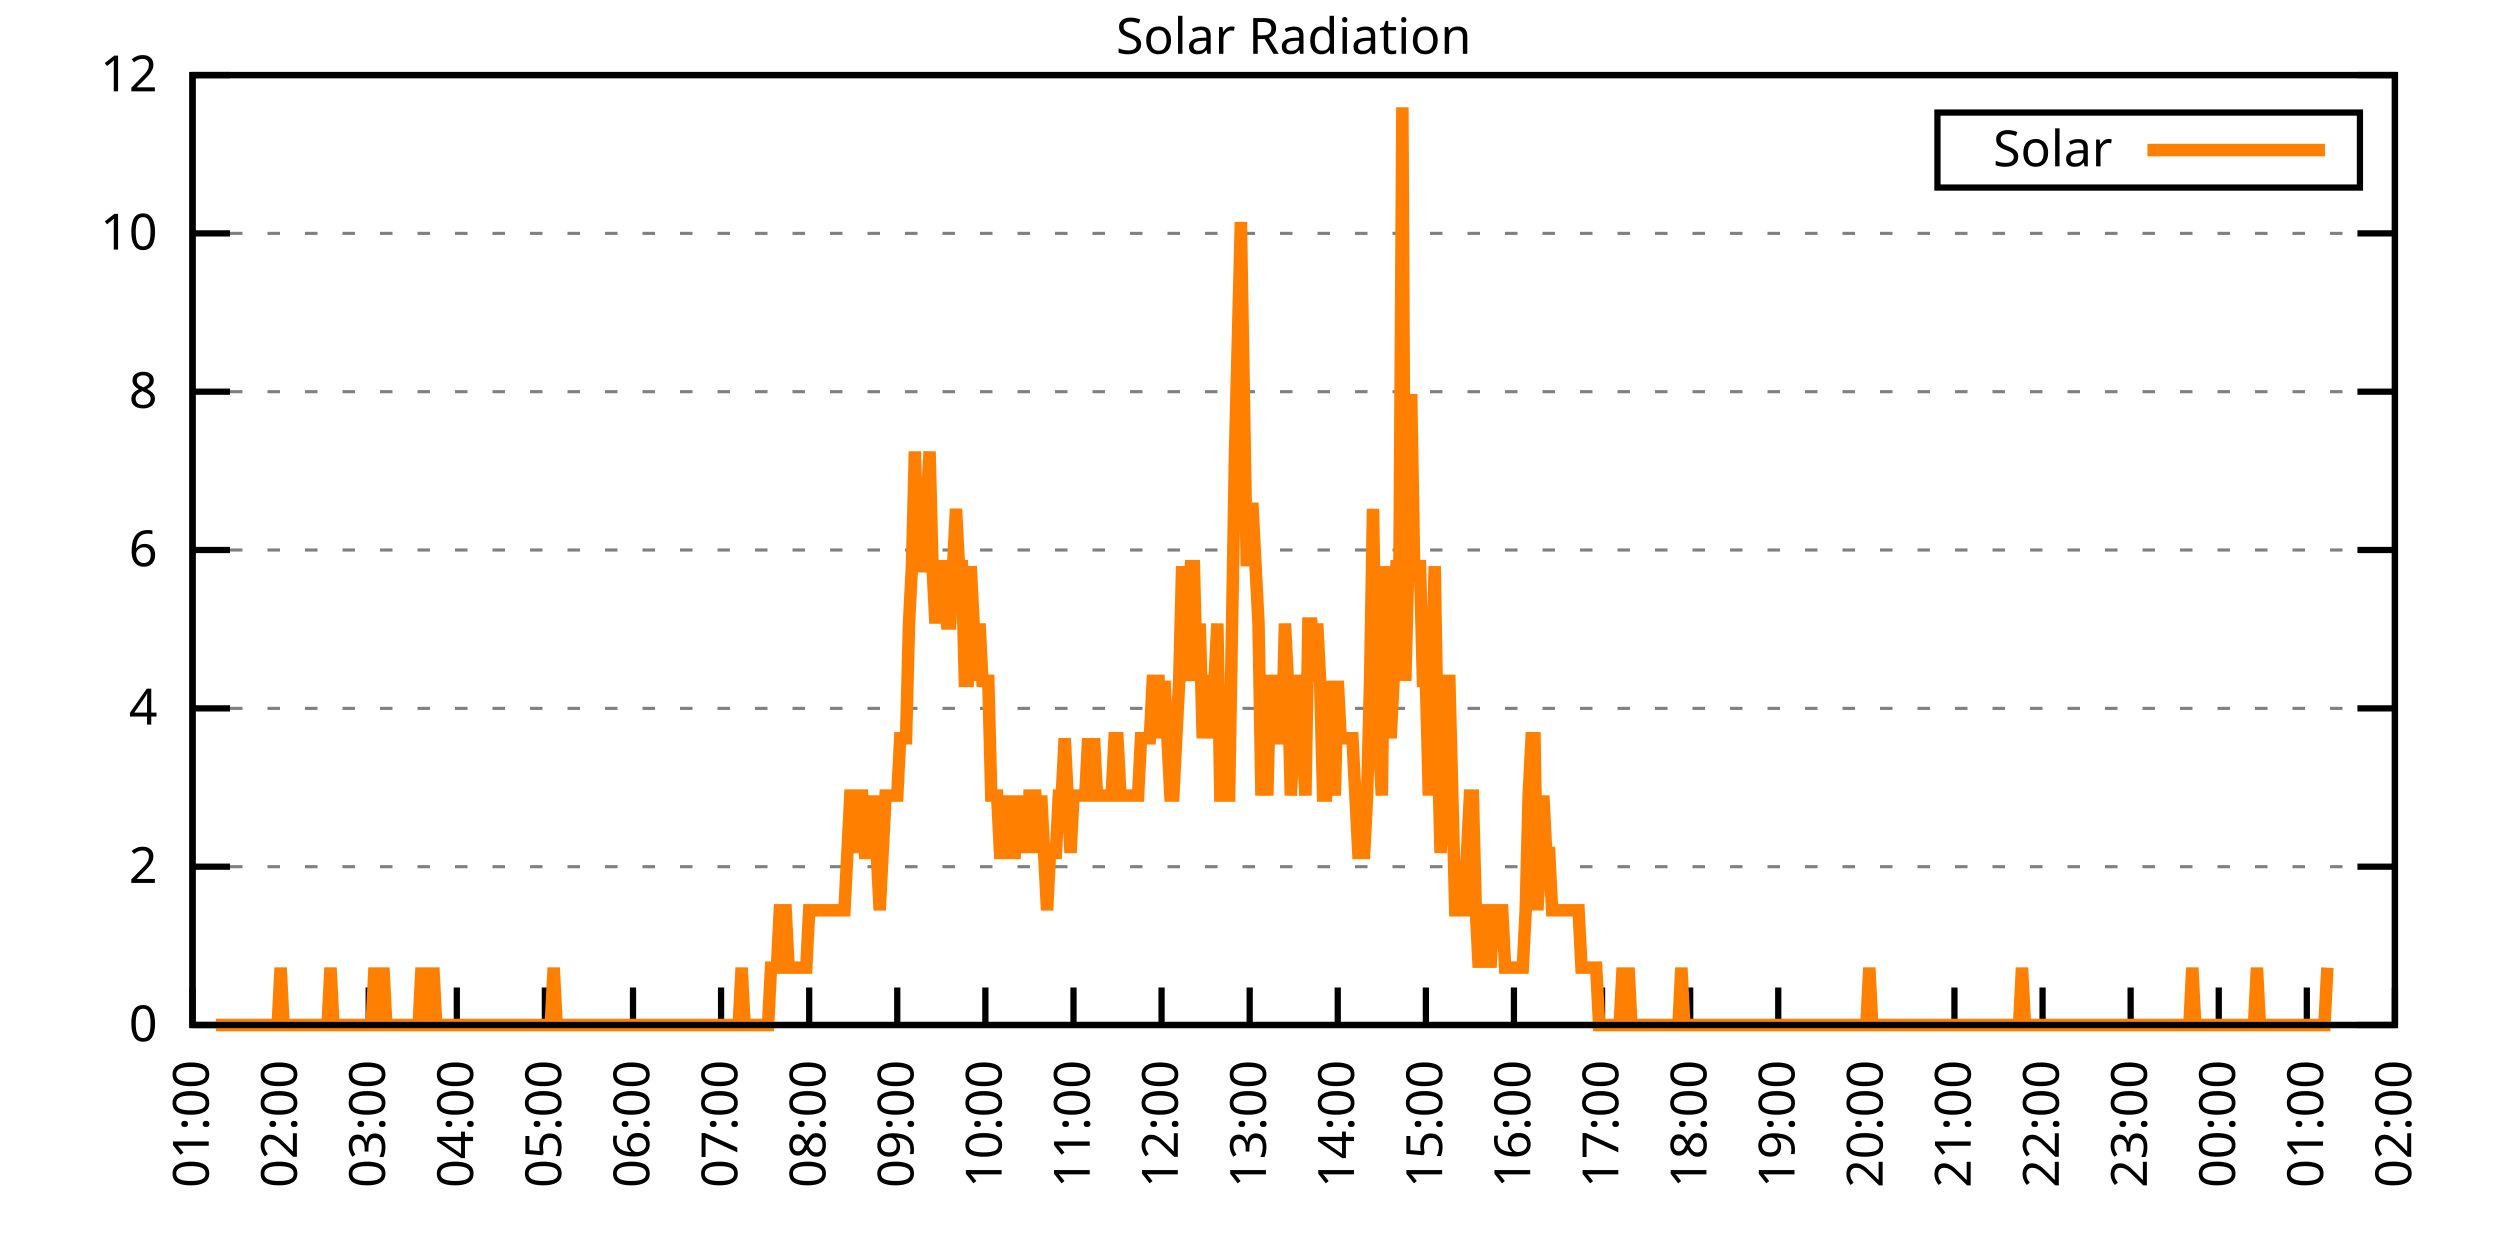
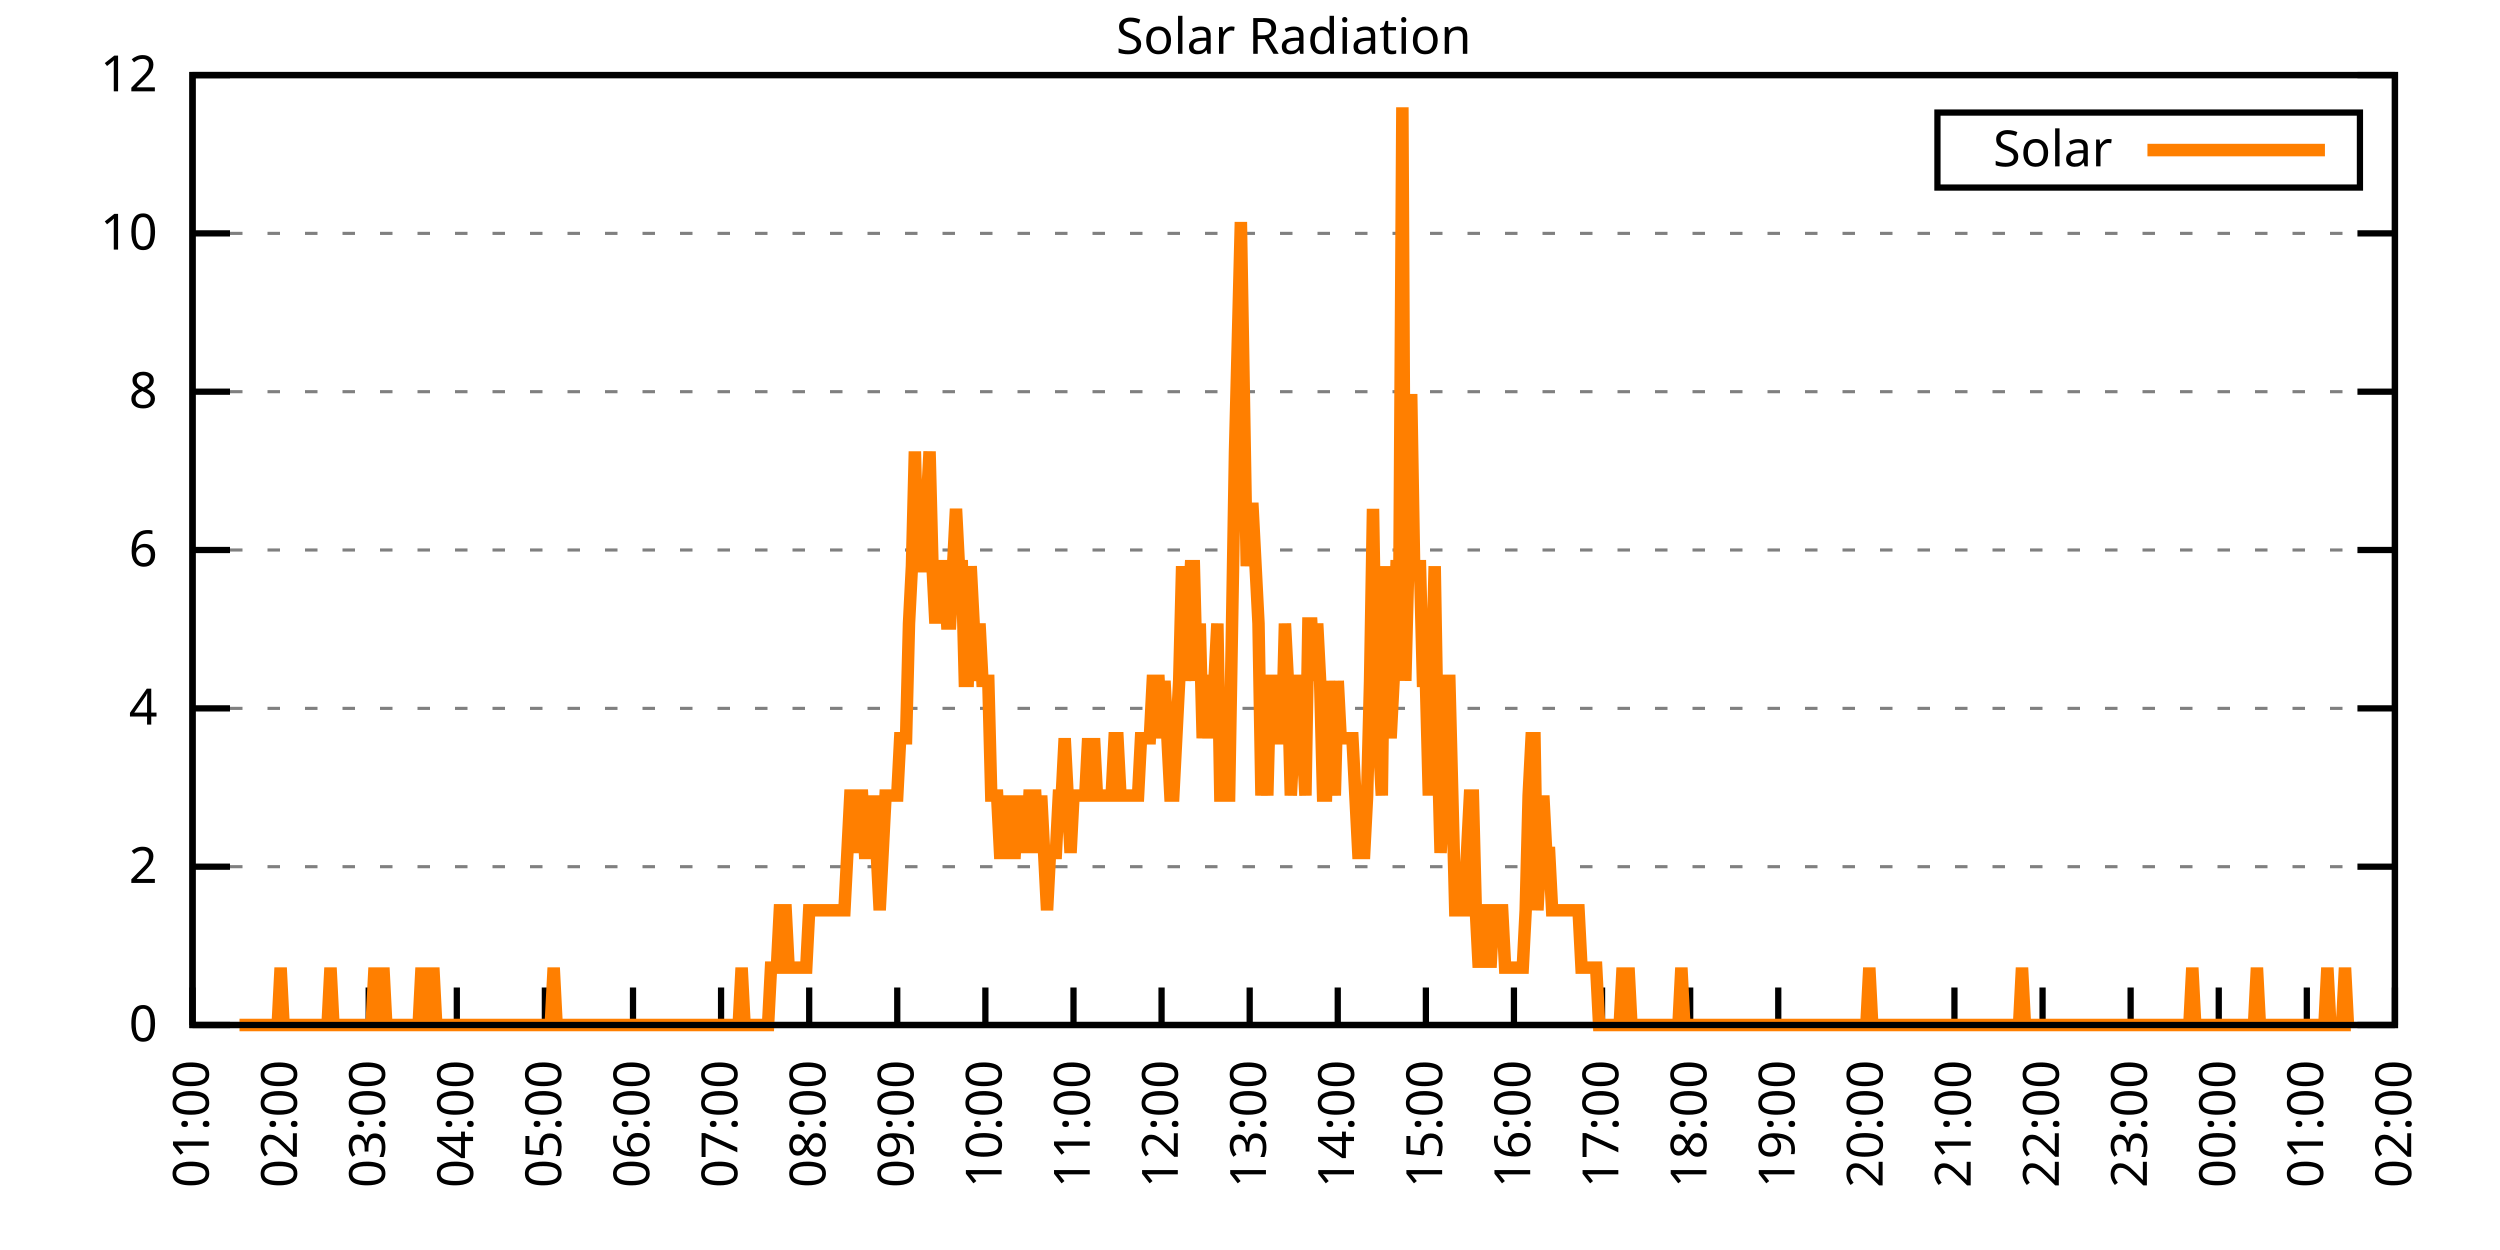
<svg xmlns="http://www.w3.org/2000/svg" xmlns:xlink="http://www.w3.org/1999/xlink" width="400" height="200" viewBox="0 0 400 200">
  <g id="gnuplot_canvas">
    <rect x="0" y="0" width="400" height="200" fill="none" />
    <defs>
      <circle id="gpDot" r="0.5" stroke-width="0.5" stroke="currentColor" />
      <path id="gpPt0" stroke-width="0.333" stroke="currentColor" d="M-1,0 h2 M0,-1 v2" />
      <path id="gpPt1" stroke-width="0.333" stroke="currentColor" d="M-1,-1 L1,1 M1,-1 L-1,1" />
      <path id="gpPt2" stroke-width="0.333" stroke="currentColor" d="M-1,0 L1,0 M0,-1 L0,1 M-1,-1 L1,1 M-1,1 L1,-1" />
      <rect id="gpPt3" stroke-width="0.333" stroke="currentColor" x="-1" y="-1" width="2" height="2" />
      <rect id="gpPt4" stroke-width="0.333" stroke="currentColor" fill="currentColor" x="-1" y="-1" width="2" height="2" />
      <circle id="gpPt5" stroke-width="0.333" stroke="currentColor" cx="0" cy="0" r="1" />
      <use xlink:href="#gpPt5" id="gpPt6" fill="currentColor" stroke="none" />
      <path id="gpPt7" stroke-width="0.333" stroke="currentColor" d="M0,-1.33 L-1.33,0.67 L1.33,0.67 z" />
      <use xlink:href="#gpPt7" id="gpPt8" fill="currentColor" stroke="none" />
      <use xlink:href="#gpPt7" id="gpPt9" stroke="currentColor" transform="rotate(180)" />
      <use xlink:href="#gpPt9" id="gpPt10" fill="currentColor" stroke="none" />
      <use xlink:href="#gpPt3" id="gpPt11" stroke="currentColor" transform="rotate(45)" />
      <use xlink:href="#gpPt11" id="gpPt12" fill="currentColor" stroke="none" />
      <path id="gpPt13" stroke-width="0.333" stroke="currentColor" d="M0,1.330 L1.265,0.411 L0.782,-1.067 L-0.782,-1.076 L-1.265,0.411 z" />
      <use xlink:href="#gpPt13" id="gpPt14" fill="currentColor" stroke="none" />
      <filter id="textbox" filterUnits="objectBoundingBox" x="0" y="0" height="1" width="1">
        <feFlood flood-color="white" flood-opacity="1" result="bgnd" />
        <feComposite in="SourceGraphic" in2="bgnd" operator="atop" />
      </filter>
      <filter id="greybox" filterUnits="objectBoundingBox" x="0" y="0" height="1" width="1">
        <feFlood flood-color="lightgrey" flood-opacity="1" result="grey" />
        <feComposite in="SourceGraphic" in2="grey" operator="atop" />
      </filter>
    </defs>
    <g fill="none" color="white" stroke="currentColor" stroke-width="1.00" stroke-linecap="butt" stroke-linejoin="miter">
</g>
    <g fill="none" color="black" stroke="currentColor" stroke-width="1.00" stroke-linecap="butt" stroke-linejoin="miter">
      <g stroke="none" shape-rendering="crispEdges">
        <polygon fill="rgb(255, 255, 255)" points="30.80,164.00 383.18,164.00 383.18,12.02 30.80,12.02 " />
      </g>
    </g>
    <g fill="none" color="black" stroke="currentColor" stroke-width="1.00" stroke-linecap="butt" stroke-linejoin="miter">
</g>
    <g fill="none" color="black" stroke="black" stroke-width="0.50" stroke-linecap="butt" stroke-linejoin="miter">
</g>
    <g fill="none" color="gray" stroke="currentColor" stroke-width="0.50" stroke-linecap="butt" stroke-linejoin="miter">
      <path stroke="gray" stroke-dasharray="2,4" class="gridline" d="M30.80,164.00 L383.19,164.00  " />
    </g>
    <g fill="none" color="gray" stroke="gray" stroke-width="1.00" stroke-linecap="butt" stroke-linejoin="miter">
</g>
    <g fill="none" color="black" stroke="currentColor" stroke-width="1.00" stroke-linecap="butt" stroke-linejoin="miter">
      <path stroke="black" d="M30.80,164.00 L36.80,164.00 M383.19,164.00 L377.19,164.00  " />
      <g transform="translate(25.20,166.60)" stroke="none" fill="black" font-family="Sans" font-size="8.00" text-anchor="end">
        <text>
          <tspan font-family="Sans"> 0</tspan>
        </text>
      </g>
    </g>
    <g fill="none" color="black" stroke="currentColor" stroke-width="1.00" stroke-linecap="butt" stroke-linejoin="miter">
</g>
    <g fill="none" color="black" stroke="black" stroke-width="0.50" stroke-linecap="butt" stroke-linejoin="miter">
</g>
    <g fill="none" color="gray" stroke="currentColor" stroke-width="0.50" stroke-linecap="butt" stroke-linejoin="miter">
      <path stroke="gray" stroke-dasharray="2,4" class="gridline" d="M30.80,138.67 L383.19,138.67  " />
    </g>
    <g fill="none" color="gray" stroke="gray" stroke-width="1.00" stroke-linecap="butt" stroke-linejoin="miter">
</g>
    <g fill="none" color="black" stroke="currentColor" stroke-width="1.00" stroke-linecap="butt" stroke-linejoin="miter">
      <path stroke="black" d="M30.80,138.67 L36.80,138.67 M383.19,138.67 L377.19,138.67  " />
      <g transform="translate(25.20,141.27)" stroke="none" fill="black" font-family="Sans" font-size="8.00" text-anchor="end">
        <text>
          <tspan font-family="Sans"> 2</tspan>
        </text>
      </g>
    </g>
    <g fill="none" color="black" stroke="currentColor" stroke-width="1.00" stroke-linecap="butt" stroke-linejoin="miter">
</g>
    <g fill="none" color="black" stroke="black" stroke-width="0.50" stroke-linecap="butt" stroke-linejoin="miter">
</g>
    <g fill="none" color="gray" stroke="currentColor" stroke-width="0.50" stroke-linecap="butt" stroke-linejoin="miter">
      <path stroke="gray" stroke-dasharray="2,4" class="gridline" d="M30.80,113.34 L383.19,113.34  " />
    </g>
    <g fill="none" color="gray" stroke="gray" stroke-width="1.00" stroke-linecap="butt" stroke-linejoin="miter">
</g>
    <g fill="none" color="black" stroke="currentColor" stroke-width="1.00" stroke-linecap="butt" stroke-linejoin="miter">
      <path stroke="black" d="M30.80,113.34 L36.80,113.34 M383.19,113.34 L377.19,113.34  " />
      <g transform="translate(25.20,115.94)" stroke="none" fill="black" font-family="Sans" font-size="8.00" text-anchor="end">
        <text>
          <tspan font-family="Sans"> 4</tspan>
        </text>
      </g>
    </g>
    <g fill="none" color="black" stroke="currentColor" stroke-width="1.00" stroke-linecap="butt" stroke-linejoin="miter">
</g>
    <g fill="none" color="black" stroke="black" stroke-width="0.50" stroke-linecap="butt" stroke-linejoin="miter">
</g>
    <g fill="none" color="gray" stroke="currentColor" stroke-width="0.50" stroke-linecap="butt" stroke-linejoin="miter">
      <path stroke="gray" stroke-dasharray="2,4" class="gridline" d="M30.80,88.00 L383.19,88.00  " />
    </g>
    <g fill="none" color="gray" stroke="gray" stroke-width="1.00" stroke-linecap="butt" stroke-linejoin="miter">
</g>
    <g fill="none" color="black" stroke="currentColor" stroke-width="1.00" stroke-linecap="butt" stroke-linejoin="miter">
      <path stroke="black" d="M30.80,88.00 L36.80,88.00 M383.19,88.00 L377.19,88.00  " />
      <g transform="translate(25.20,90.60)" stroke="none" fill="black" font-family="Sans" font-size="8.00" text-anchor="end">
        <text>
          <tspan font-family="Sans"> 6</tspan>
        </text>
      </g>
    </g>
    <g fill="none" color="black" stroke="currentColor" stroke-width="1.00" stroke-linecap="butt" stroke-linejoin="miter">
</g>
    <g fill="none" color="black" stroke="black" stroke-width="0.50" stroke-linecap="butt" stroke-linejoin="miter">
</g>
    <g fill="none" color="gray" stroke="currentColor" stroke-width="0.50" stroke-linecap="butt" stroke-linejoin="miter">
      <path stroke="gray" stroke-dasharray="2,4" class="gridline" d="M30.80,62.67 L383.19,62.67  " />
    </g>
    <g fill="none" color="gray" stroke="gray" stroke-width="1.00" stroke-linecap="butt" stroke-linejoin="miter">
</g>
    <g fill="none" color="black" stroke="currentColor" stroke-width="1.00" stroke-linecap="butt" stroke-linejoin="miter">
      <path stroke="black" d="M30.80,62.67 L36.80,62.67 M383.19,62.67 L377.19,62.67  " />
      <g transform="translate(25.20,65.27)" stroke="none" fill="black" font-family="Sans" font-size="8.00" text-anchor="end">
        <text>
          <tspan font-family="Sans"> 8</tspan>
        </text>
      </g>
    </g>
    <g fill="none" color="black" stroke="currentColor" stroke-width="1.00" stroke-linecap="butt" stroke-linejoin="miter">
</g>
    <g fill="none" color="black" stroke="black" stroke-width="0.50" stroke-linecap="butt" stroke-linejoin="miter">
</g>
    <g fill="none" color="gray" stroke="currentColor" stroke-width="0.50" stroke-linecap="butt" stroke-linejoin="miter">
      <path stroke="gray" stroke-dasharray="2,4" class="gridline" d="M30.80,37.34 L383.19,37.34  " />
    </g>
    <g fill="none" color="gray" stroke="gray" stroke-width="1.00" stroke-linecap="butt" stroke-linejoin="miter">
</g>
    <g fill="none" color="black" stroke="currentColor" stroke-width="1.00" stroke-linecap="butt" stroke-linejoin="miter">
      <path stroke="black" d="M30.80,37.34 L36.80,37.34 M383.19,37.34 L377.19,37.34  " />
      <g transform="translate(25.20,39.94)" stroke="none" fill="black" font-family="Sans" font-size="8.00" text-anchor="end">
        <text>
          <tspan font-family="Sans"> 10</tspan>
        </text>
      </g>
    </g>
    <g fill="none" color="black" stroke="currentColor" stroke-width="1.00" stroke-linecap="butt" stroke-linejoin="miter">
</g>
    <g fill="none" color="black" stroke="black" stroke-width="0.50" stroke-linecap="butt" stroke-linejoin="miter">
</g>
    <g fill="none" color="gray" stroke="currentColor" stroke-width="0.50" stroke-linecap="butt" stroke-linejoin="miter">
      <path stroke="gray" stroke-dasharray="2,4" class="gridline" d="M30.80,12.01 L383.19,12.01  " />
    </g>
    <g fill="none" color="gray" stroke="gray" stroke-width="1.00" stroke-linecap="butt" stroke-linejoin="miter">
</g>
    <g fill="none" color="black" stroke="currentColor" stroke-width="1.00" stroke-linecap="butt" stroke-linejoin="miter">
      <path stroke="black" d="M30.80,12.01 L36.80,12.01 M383.19,12.01 L377.19,12.01  " />
      <g transform="translate(25.20,14.61)" stroke="none" fill="black" font-family="Sans" font-size="8.00" text-anchor="end">
        <text>
          <tspan font-family="Sans"> 12</tspan>
        </text>
      </g>
    </g>
    <g fill="none" color="black" stroke="currentColor" stroke-width="1.00" stroke-linecap="butt" stroke-linejoin="miter">
      <path stroke="black" d="M30.80,164.00 L30.80,158.00  " />
      <g transform="translate(33.40,169.60) rotate(270.00)" stroke="none" fill="black" font-family="Sans" font-size="8.00" text-anchor="end">
        <text>
          <tspan font-family="Sans">01:00</tspan>
        </text>
      </g>
    </g>
    <g fill="none" color="black" stroke="currentColor" stroke-width="1.00" stroke-linecap="butt" stroke-linejoin="miter">
      <path stroke="black" d="M44.90,164.00 L44.90,158.00  " />
      <g transform="translate(47.50,169.60) rotate(270.00)" stroke="none" fill="black" font-family="Sans" font-size="8.00" text-anchor="end">
        <text>
          <tspan font-family="Sans">02:00</tspan>
        </text>
      </g>
    </g>
    <g fill="none" color="black" stroke="currentColor" stroke-width="1.00" stroke-linecap="butt" stroke-linejoin="miter">
      <path stroke="black" d="M58.99,164.00 L58.99,158.00  " />
      <g transform="translate(61.59,169.60) rotate(270.00)" stroke="none" fill="black" font-family="Sans" font-size="8.00" text-anchor="end">
        <text>
          <tspan font-family="Sans">03:00</tspan>
        </text>
      </g>
    </g>
    <g fill="none" color="black" stroke="currentColor" stroke-width="1.00" stroke-linecap="butt" stroke-linejoin="miter">
      <path stroke="black" d="M73.09,164.00 L73.09,158.00  " />
      <g transform="translate(75.69,169.60) rotate(270.00)" stroke="none" fill="black" font-family="Sans" font-size="8.00" text-anchor="end">
        <text>
          <tspan font-family="Sans">04:00</tspan>
        </text>
      </g>
    </g>
    <g fill="none" color="black" stroke="currentColor" stroke-width="1.00" stroke-linecap="butt" stroke-linejoin="miter">
      <path stroke="black" d="M87.18,164.00 L87.18,158.00  " />
      <g transform="translate(89.78,169.60) rotate(270.00)" stroke="none" fill="black" font-family="Sans" font-size="8.00" text-anchor="end">
        <text>
          <tspan font-family="Sans">05:00</tspan>
        </text>
      </g>
    </g>
    <g fill="none" color="black" stroke="currentColor" stroke-width="1.00" stroke-linecap="butt" stroke-linejoin="miter">
      <path stroke="black" d="M101.28,164.00 L101.28,158.00  " />
      <g transform="translate(103.88,169.60) rotate(270.00)" stroke="none" fill="black" font-family="Sans" font-size="8.00" text-anchor="end">
        <text>
          <tspan font-family="Sans">06:00</tspan>
        </text>
      </g>
    </g>
    <g fill="none" color="black" stroke="currentColor" stroke-width="1.00" stroke-linecap="butt" stroke-linejoin="miter">
      <path stroke="black" d="M115.37,164.00 L115.37,158.00  " />
      <g transform="translate(117.97,169.60) rotate(270.00)" stroke="none" fill="black" font-family="Sans" font-size="8.00" text-anchor="end">
        <text>
          <tspan font-family="Sans">07:00</tspan>
        </text>
      </g>
    </g>
    <g fill="none" color="black" stroke="currentColor" stroke-width="1.00" stroke-linecap="butt" stroke-linejoin="miter">
      <path stroke="black" d="M129.47,164.00 L129.47,158.00  " />
      <g transform="translate(132.07,169.60) rotate(270.00)" stroke="none" fill="black" font-family="Sans" font-size="8.00" text-anchor="end">
        <text>
          <tspan font-family="Sans">08:00</tspan>
        </text>
      </g>
    </g>
    <g fill="none" color="black" stroke="currentColor" stroke-width="1.00" stroke-linecap="butt" stroke-linejoin="miter">
      <path stroke="black" d="M143.56,164.00 L143.56,158.00  " />
      <g transform="translate(146.16,169.60) rotate(270.00)" stroke="none" fill="black" font-family="Sans" font-size="8.00" text-anchor="end">
        <text>
          <tspan font-family="Sans">09:00</tspan>
        </text>
      </g>
    </g>
    <g fill="none" color="black" stroke="currentColor" stroke-width="1.00" stroke-linecap="butt" stroke-linejoin="miter">
      <path stroke="black" d="M157.66,164.00 L157.66,158.00  " />
      <g transform="translate(160.26,169.60) rotate(270.00)" stroke="none" fill="black" font-family="Sans" font-size="8.00" text-anchor="end">
        <text>
          <tspan font-family="Sans">10:00</tspan>
        </text>
      </g>
    </g>
    <g fill="none" color="black" stroke="currentColor" stroke-width="1.00" stroke-linecap="butt" stroke-linejoin="miter">
      <path stroke="black" d="M171.76,164.00 L171.76,158.00  " />
      <g transform="translate(174.36,169.60) rotate(270.00)" stroke="none" fill="black" font-family="Sans" font-size="8.00" text-anchor="end">
        <text>
          <tspan font-family="Sans">11:00</tspan>
        </text>
      </g>
    </g>
    <g fill="none" color="black" stroke="currentColor" stroke-width="1.00" stroke-linecap="butt" stroke-linejoin="miter">
      <path stroke="black" d="M185.85,164.00 L185.85,158.00  " />
      <g transform="translate(188.45,169.60) rotate(270.00)" stroke="none" fill="black" font-family="Sans" font-size="8.00" text-anchor="end">
        <text>
          <tspan font-family="Sans">12:00</tspan>
        </text>
      </g>
    </g>
    <g fill="none" color="black" stroke="currentColor" stroke-width="1.00" stroke-linecap="butt" stroke-linejoin="miter">
      <path stroke="black" d="M199.95,164.00 L199.95,158.00  " />
      <g transform="translate(202.55,169.60) rotate(270.00)" stroke="none" fill="black" font-family="Sans" font-size="8.00" text-anchor="end">
        <text>
          <tspan font-family="Sans">13:00</tspan>
        </text>
      </g>
    </g>
    <g fill="none" color="black" stroke="currentColor" stroke-width="1.00" stroke-linecap="butt" stroke-linejoin="miter">
      <path stroke="black" d="M214.04,164.00 L214.04,158.00  " />
      <g transform="translate(216.64,169.60) rotate(270.00)" stroke="none" fill="black" font-family="Sans" font-size="8.00" text-anchor="end">
        <text>
          <tspan font-family="Sans">14:00</tspan>
        </text>
      </g>
    </g>
    <g fill="none" color="black" stroke="currentColor" stroke-width="1.00" stroke-linecap="butt" stroke-linejoin="miter">
      <path stroke="black" d="M228.14,164.00 L228.14,158.00  " />
      <g transform="translate(230.74,169.60) rotate(270.00)" stroke="none" fill="black" font-family="Sans" font-size="8.00" text-anchor="end">
        <text>
          <tspan font-family="Sans">15:00</tspan>
        </text>
      </g>
    </g>
    <g fill="none" color="black" stroke="currentColor" stroke-width="1.00" stroke-linecap="butt" stroke-linejoin="miter">
      <path stroke="black" d="M242.23,164.00 L242.23,158.00  " />
      <g transform="translate(244.83,169.60) rotate(270.00)" stroke="none" fill="black" font-family="Sans" font-size="8.00" text-anchor="end">
        <text>
          <tspan font-family="Sans">16:00</tspan>
        </text>
      </g>
    </g>
    <g fill="none" color="black" stroke="currentColor" stroke-width="1.00" stroke-linecap="butt" stroke-linejoin="miter">
      <path stroke="black" d="M256.33,164.00 L256.33,158.00  " />
      <g transform="translate(258.93,169.60) rotate(270.00)" stroke="none" fill="black" font-family="Sans" font-size="8.00" text-anchor="end">
        <text>
          <tspan font-family="Sans">17:00</tspan>
        </text>
      </g>
    </g>
    <g fill="none" color="black" stroke="currentColor" stroke-width="1.00" stroke-linecap="butt" stroke-linejoin="miter">
      <path stroke="black" d="M270.43,164.00 L270.43,158.00  " />
      <g transform="translate(273.03,169.60) rotate(270.00)" stroke="none" fill="black" font-family="Sans" font-size="8.00" text-anchor="end">
        <text>
          <tspan font-family="Sans">18:00</tspan>
        </text>
      </g>
    </g>
    <g fill="none" color="black" stroke="currentColor" stroke-width="1.00" stroke-linecap="butt" stroke-linejoin="miter">
      <path stroke="black" d="M284.52,164.00 L284.52,158.00  " />
      <g transform="translate(287.12,169.60) rotate(270.00)" stroke="none" fill="black" font-family="Sans" font-size="8.00" text-anchor="end">
        <text>
          <tspan font-family="Sans">19:00</tspan>
        </text>
      </g>
    </g>
    <g fill="none" color="black" stroke="currentColor" stroke-width="1.00" stroke-linecap="butt" stroke-linejoin="miter">
      <path stroke="black" d="M298.62,164.00 L298.62,158.00  " />
      <g transform="translate(301.22,169.60) rotate(270.00)" stroke="none" fill="black" font-family="Sans" font-size="8.00" text-anchor="end">
        <text>
          <tspan font-family="Sans">20:00</tspan>
        </text>
      </g>
    </g>
    <g fill="none" color="black" stroke="currentColor" stroke-width="1.00" stroke-linecap="butt" stroke-linejoin="miter">
      <path stroke="black" d="M312.71,164.00 L312.71,158.00  " />
      <g transform="translate(315.31,169.60) rotate(270.00)" stroke="none" fill="black" font-family="Sans" font-size="8.00" text-anchor="end">
        <text>
          <tspan font-family="Sans">21:00</tspan>
        </text>
      </g>
    </g>
    <g fill="none" color="black" stroke="currentColor" stroke-width="1.00" stroke-linecap="butt" stroke-linejoin="miter">
      <path stroke="black" d="M326.81,164.00 L326.81,158.00  " />
      <g transform="translate(329.41,169.60) rotate(270.00)" stroke="none" fill="black" font-family="Sans" font-size="8.00" text-anchor="end">
        <text>
          <tspan font-family="Sans">22:00</tspan>
        </text>
      </g>
    </g>
    <g fill="none" color="black" stroke="currentColor" stroke-width="1.00" stroke-linecap="butt" stroke-linejoin="miter">
      <path stroke="black" d="M340.90,164.00 L340.90,158.00  " />
      <g transform="translate(343.50,169.60) rotate(270.00)" stroke="none" fill="black" font-family="Sans" font-size="8.00" text-anchor="end">
        <text>
          <tspan font-family="Sans">23:00</tspan>
        </text>
      </g>
    </g>
    <g fill="none" color="black" stroke="currentColor" stroke-width="1.00" stroke-linecap="butt" stroke-linejoin="miter">
      <path stroke="black" d="M355.00,164.00 L355.00,158.00  " />
      <g transform="translate(357.60,169.60) rotate(270.00)" stroke="none" fill="black" font-family="Sans" font-size="8.00" text-anchor="end">
        <text>
          <tspan font-family="Sans">00:00</tspan>
        </text>
      </g>
    </g>
    <g fill="none" color="black" stroke="currentColor" stroke-width="1.00" stroke-linecap="butt" stroke-linejoin="miter">
      <path stroke="black" d="M369.09,164.00 L369.09,158.00  " />
      <g transform="translate(371.69,169.60) rotate(270.00)" stroke="none" fill="black" font-family="Sans" font-size="8.00" text-anchor="end">
        <text>
          <tspan font-family="Sans">01:00</tspan>
        </text>
      </g>
    </g>
    <g fill="none" color="black" stroke="currentColor" stroke-width="1.00" stroke-linecap="butt" stroke-linejoin="miter">
      <path stroke="black" d="M383.19,164.00 L383.19,158.00  " />
      <g transform="translate(385.79,169.60) rotate(270.00)" stroke="none" fill="black" font-family="Sans" font-size="8.00" text-anchor="end">
        <text>
          <tspan font-family="Sans">02:00</tspan>
        </text>
      </g>
    </g>
    <g fill="none" color="black" stroke="currentColor" stroke-width="1.00" stroke-linecap="butt" stroke-linejoin="miter">
</g>
    <g fill="none" color="black" stroke="currentColor" stroke-width="1.00" stroke-linecap="butt" stroke-linejoin="miter">
      <path stroke="black" d="M30.80,12.01 L30.80,164.00 L383.19,164.00 L383.19,12.01 L30.80,12.01 Z  " />
    </g>
    <g fill="none" color="black" stroke="currentColor" stroke-width="1.00" stroke-linecap="butt" stroke-linejoin="miter">
</g>
    <g fill="none" color="black" stroke="currentColor" stroke-width="1.00" stroke-linecap="butt" stroke-linejoin="miter">
      <path stroke="black" d="M309.99,30.01 L309.99,18.01 L377.59,18.01 L377.59,30.01 L309.99,30.01 Z  " />
    </g>
    <g id="Solar_Radiation_plot_1">
      <g fill="none" color="white" stroke="black" stroke-width="2.00" stroke-linecap="butt" stroke-linejoin="miter">
</g>
      <g fill="none" color="black" stroke="currentColor" stroke-width="2.00" stroke-linecap="butt" stroke-linejoin="miter">
        <g transform="translate(337.99,26.61)" stroke="none" fill="black" font-family="Sans" font-size="8.00" text-anchor="end">
          <text>
            <tspan font-family="Sans">Solar</tspan>
          </text>
        </g>
      </g>
      <g fill="none" color="black" stroke="currentColor" stroke-width="2.00" stroke-linecap="butt" stroke-linejoin="miter">
-         <path stroke="rgb(255, 127,   0)" d="M343.59,24.01 L371.99,24.01 M34.56,164.00 L35.03,164.00 L35.50,164.00 L35.97,164.00 L36.44,164.00 L36.91,164.00   L37.38,164.00 L37.85,164.00 L38.32,164.00 L38.79,164.00 L39.26,164.00 L39.73,164.00 L40.20,164.00 L40.67,164.00   L41.14,164.00 L41.61,164.00 L42.08,164.00 L42.55,164.00 L43.02,164.00 L43.49,164.00 L43.96,164.00 L44.43,164.00   L44.90,154.82 L45.37,164.00 L45.84,164.00 L46.31,164.00 L46.78,164.00 L47.24,164.00 L47.71,164.00 L48.18,164.00   L48.65,164.00 L49.12,164.00 L49.59,164.00 L50.06,164.00 L50.53,164.00 L51.00,164.00 L51.47,164.00 L51.94,164.00   L52.41,164.00 L52.88,154.82 L53.35,164.00 L53.82,164.00 L54.29,164.00 L54.76,164.00 L55.23,164.00 L55.70,164.00   L56.17,164.00 L56.64,164.00 L57.11,164.00 L57.58,164.00 L58.05,164.00 L58.52,164.00 L58.99,164.00 L59.46,164.00   L59.93,154.82 L60.40,164.00 L60.87,164.00 L61.34,154.82 L61.81,164.00 L62.28,164.00 L62.75,164.00 L63.22,164.00   L63.69,164.00 L64.16,164.00 L64.63,164.00 L65.10,164.00 L65.57,164.00 L66.04,164.00 L66.51,164.00 L66.98,164.00   L67.45,154.82 L67.92,164.00 L68.39,164.00 L68.86,164.00 L69.33,154.82 L69.80,164.00 L70.27,164.00 L70.74,164.00   L71.21,164.00 L71.68,164.00 L72.15,164.00 L72.62,164.00 L73.09,164.00 L73.56,164.00 L74.03,164.00 L74.50,164.00   L74.97,164.00 L75.44,164.00 L75.91,164.00 L76.38,164.00 L76.85,164.00 L77.32,164.00 L77.79,164.00 L78.26,164.00   L78.73,164.00 L79.19,164.00 L79.66,164.00 L80.13,164.00 L80.60,164.00 L81.07,164.00 L81.54,164.00 L82.01,164.00   L82.48,164.00 L82.95,164.00 L83.42,164.00 L83.89,164.00 L84.36,164.00 L84.83,164.00 L85.30,164.00 L85.77,164.00   L86.24,164.00 L86.71,164.00 L87.18,164.00 L87.65,164.00 L88.12,164.00 L88.59,154.82 L89.06,164.00 L89.53,164.00   L90.00,164.00 L90.47,164.00 L90.94,164.00 L91.41,164.00 L91.88,164.00 L92.35,164.00 L92.82,164.00 L93.29,164.00   L93.76,164.00 L94.23,164.00 L94.70,164.00 L95.17,164.00 L95.64,164.00 L96.11,164.00 L96.58,164.00 L97.05,164.00   L97.52,164.00 L97.99,164.00 L98.46,164.00 L98.93,164.00 L99.40,164.00 L99.87,164.00 L100.34,164.00 L100.81,164.00   L101.28,164.00 L101.75,164.00 L102.22,164.00 L102.69,164.00 L103.16,164.00 L103.63,164.00 L104.10,164.00 L104.57,164.00   L105.04,164.00 L105.51,164.00 L105.98,164.00 L106.45,164.00 L106.92,164.00 L107.39,164.00 L107.86,164.00 L108.33,164.00   L108.80,164.00 L109.27,164.00 L109.74,164.00 L110.21,164.00 L110.68,164.00 L111.14,164.00 L111.61,164.00 L112.08,164.00   L112.55,164.00 L113.02,164.00 L113.49,164.00 L113.96,164.00 L114.43,164.00 L114.90,164.00 L115.37,164.00 L115.84,164.00   L116.31,164.00 L116.78,164.00 L117.25,164.00 L117.72,164.00 L118.19,164.00 L118.66,154.82 L119.13,164.00 L119.60,164.00   L120.07,164.00 L120.54,164.00 L121.01,164.00 L121.48,164.00 L121.95,164.00 L122.42,164.00 L122.89,164.00 L123.36,154.82   L123.83,154.82 L124.30,154.82 L124.77,145.65 L125.24,145.65 L125.71,145.65 L126.18,154.82 L126.65,154.82 L127.12,154.82   L127.59,154.82 L128.06,154.82 L128.53,154.82 L129.00,154.82 L129.47,145.65 L129.94,145.65 L130.41,145.65 L130.88,145.65   L131.35,145.65 L131.82,145.65 L132.29,145.65 L132.76,145.65 L133.23,145.65 L133.70,145.65 L134.17,145.65 L134.64,145.65   L135.11,145.65 L135.58,136.47 L136.05,127.29 L136.52,127.29 L136.99,136.47 L137.46,127.29 L137.93,127.29 L138.40,136.47   L138.87,136.47 L139.34,136.47 L139.81,127.29 L140.28,136.47 L140.75,145.65 L141.22,136.47 L141.69,127.29 L142.16,127.29   L142.63,127.29 L143.09,127.29 L143.56,127.29 L144.03,118.12 L144.50,118.12 L144.97,118.12 L145.44,99.76 L145.91,90.59   L146.38,72.23 L146.85,90.59 L147.32,90.59 L147.79,90.59 L148.26,81.41 L148.73,72.23 L149.20,90.59 L149.67,99.76   L150.14,90.59 L150.61,90.59 L151.08,90.59 L151.55,99.76 L152.02,99.76 L152.49,90.59 L152.96,81.41 L153.43,90.59   L153.90,90.59 L154.37,108.94 L154.84,108.94 L155.31,90.59 L155.78,99.76 L156.25,108.94 L156.72,99.76 L157.19,108.94   L157.66,108.94 L158.13,108.94 L158.60,127.29 L159.07,127.29 L159.54,127.29 L160.01,136.47 L160.48,136.47 L160.95,127.29   L161.42,136.47 L161.89,136.47 L162.36,136.47 L162.83,127.29 L163.30,136.47 L163.77,127.29 L164.24,136.47 L164.71,127.29   L165.18,127.29 L165.65,127.29 L166.12,136.47 L166.59,127.29 L167.06,136.47 L167.53,145.65 L168.00,136.47 L168.47,136.47   L168.94,136.47 L169.41,127.29 L169.88,127.29 L170.35,118.12 L170.82,127.29 L171.29,136.47 L171.76,127.29 L172.23,127.29   L172.70,127.29 L173.17,127.29 L173.64,127.29 L174.11,118.12 L174.58,127.29 L175.04,118.12 L175.51,127.29 L175.98,127.29   L176.45,127.29 L176.92,127.29 L177.39,127.29 L177.86,127.29 L178.33,118.12 L178.80,118.12 L179.27,127.29 L179.74,127.29   L180.21,127.29 L180.68,127.29 L181.15,127.29 L181.62,127.29 L182.09,127.29 L182.56,118.12 L183.03,118.12 L183.50,118.12   L183.97,118.12 L184.44,108.94 L184.91,108.94 L185.38,108.94 L185.85,118.12 L186.32,108.94 L186.79,118.12 L187.26,127.29   L187.73,127.29 L188.20,118.12 L188.67,108.94 L189.14,90.59 L189.61,108.94 L190.08,99.76 L190.55,90.59 L191.02,90.59   L191.49,108.94 L191.96,99.76 L192.43,118.12 L192.90,108.94 L193.37,118.12 L193.84,108.94 L194.31,108.94 L194.78,99.76   L195.25,127.29 L195.72,127.29 L196.19,127.29 L196.66,127.29 L197.13,99.76 L197.60,72.23 L198.07,53.88 L198.54,35.52   L199.01,63.05 L199.48,90.59 L199.95,81.41 L200.42,81.41 L200.89,90.59 L201.36,99.76 L201.83,127.29 L202.30,118.12   L202.77,127.29 L203.24,108.94 L203.71,108.94 L204.18,118.12 L204.65,118.12 L205.12,118.12 L205.59,99.76 L206.06,108.94   L206.53,127.29 L207.00,118.12 L207.46,108.94 L207.93,108.94 L208.40,118.12 L208.87,127.29 L209.34,99.76 L209.81,99.76   L210.28,108.94 L210.75,99.76 L211.22,108.94 L211.69,127.29 L212.16,127.29 L212.63,108.94 L213.10,118.12 L213.57,127.29   L214.04,108.94 L214.51,118.12 L214.98,118.12 L215.45,118.12 L215.92,118.12 L216.39,118.12 L216.86,127.29 L217.33,136.47   L217.80,136.47 L218.27,136.47 L218.74,127.29 L219.21,108.94 L219.68,81.41 L220.15,108.94 L220.62,118.12 L221.09,127.29   L221.56,90.59 L222.03,108.94 L222.50,118.12 L222.97,108.94 L223.44,90.59 L223.91,90.59 L224.38,17.17 L224.85,108.94   L225.32,90.59 L225.79,63.05 L226.26,90.59 L226.73,90.59 L227.20,90.59 L227.67,108.94 L228.14,108.94 L228.61,127.29   L229.08,108.94 L229.55,90.59 L230.02,118.12 L230.49,136.47 L230.96,127.29 L231.43,108.94 L231.90,108.94 L232.37,127.29   L232.84,145.65 L233.31,145.65 L233.78,145.65 L234.25,145.65 L234.72,136.47 L235.19,127.29 L235.66,127.29 L236.13,145.65   L236.60,154.82 L237.07,145.65 L237.54,145.65 L238.01,145.65 L238.48,154.82 L238.95,145.65 L239.41,145.65 L239.88,145.65   L240.35,145.65 L240.82,154.82 L241.29,154.82 L241.76,154.82 L242.23,154.82 L242.70,154.82 L243.17,154.82 L243.64,154.82   L244.11,145.65 L244.58,127.29 L245.05,118.12 L245.52,118.12 L245.99,145.65 L246.46,136.47 L246.93,127.29 L247.40,136.47   L247.87,136.47 L248.34,145.65 L248.81,145.65 L249.28,145.65 L249.75,145.65 L250.22,145.65 L250.69,145.65 L251.16,145.65   L251.63,145.65 L252.10,145.65 L252.57,145.65 L253.04,154.82 L253.51,154.82 L253.98,154.82 L254.45,154.82 L254.92,154.82   L255.39,154.82 L255.86,164.00 L256.33,164.00 L256.80,164.00 L257.27,164.00 L257.74,164.00 L258.21,164.00 L258.68,164.00   L259.15,164.00 L259.62,154.82 L260.09,164.00 L260.56,154.82 L261.03,164.00 L261.50,164.00 L261.97,164.00 L262.44,164.00   L262.91,164.00 L263.38,164.00 L263.85,164.00 L264.32,164.00 L264.79,164.00 L265.26,164.00 L265.73,164.00 L266.20,164.00   L266.67,164.00 L267.14,164.00 L267.61,164.00 L268.08,164.00 L268.55,164.00 L269.02,154.82 L269.49,164.00 L269.96,164.00   L270.43,164.00 L270.90,164.00 L271.36,164.00 L271.83,164.00 L272.30,164.00 L272.77,164.00 L273.24,164.00 L273.71,164.00   L274.18,164.00 L274.65,164.00 L275.12,164.00 L275.59,164.00 L276.06,164.00 L276.53,164.00 L277.00,164.00 L277.47,164.00   L277.94,164.00 L278.41,164.00 L278.88,164.00 L279.35,164.00 L279.82,164.00 L280.29,164.00 L280.76,164.00 L281.23,164.00   L281.70,164.00 L282.17,164.00 L282.64,164.00 L283.11,164.00 L283.58,164.00 L284.05,164.00 L284.52,164.00 L284.99,164.00   L285.46,164.00 L285.93,164.00 L286.40,164.00 L286.87,164.00 L287.34,164.00 L287.81,164.00 L288.28,164.00 L288.75,164.00   L289.22,164.00 L289.69,164.00 L290.16,164.00 L290.63,164.00 L291.10,164.00 L291.57,164.00 L292.04,164.00 L292.51,164.00   L292.98,164.00 L293.45,164.00 L293.92,164.00 L294.39,164.00 L294.86,164.00 L295.33,164.00 L295.80,164.00 L296.27,164.00   L296.74,164.00 L297.21,164.00 L297.68,164.00 L298.15,164.00 L298.62,164.00 L299.09,154.82 L299.56,164.00 L300.03,164.00   L300.50,164.00 L300.97,164.00 L301.44,164.00 L301.91,164.00 L302.38,164.00 L302.85,164.00 L303.31,164.00 L303.78,164.00   L304.25,164.00 L304.72,164.00 L305.19,164.00 L305.66,164.00 L306.13,164.00 L306.60,164.00 L307.07,164.00 L307.54,164.00   L308.01,164.00 L308.48,164.00 L308.95,164.00 L309.42,164.00 L309.89,164.00 L310.36,164.00 L310.83,164.00 L311.30,164.00   L311.77,164.00 L312.24,164.00 L312.71,164.00 L313.18,164.00 L313.65,164.00 L314.12,164.00 L314.59,164.00 L315.06,164.00   L315.53,164.00 L316.00,164.00 L316.47,164.00 L316.94,164.00 L317.41,164.00 L317.88,164.00 L318.35,164.00 L318.82,164.00   L319.29,164.00 L319.76,164.00 L320.23,164.00 L320.70,164.00 L321.17,164.00 L321.64,164.00 L322.11,164.00 L322.58,164.00   L323.05,164.00 L323.52,154.82 L323.99,164.00 L324.46,164.00 L324.93,164.00 L325.40,164.00 L325.87,164.00 L326.34,164.00   L326.81,164.00 L327.28,164.00 L327.75,164.00 L328.22,164.00 L328.69,164.00 L329.16,164.00 L329.63,164.00 L330.10,164.00   L330.57,164.00 L331.04,164.00 L331.51,164.00 L331.98,164.00 L332.45,164.00 L332.92,164.00 L333.39,164.00 L333.86,164.00   L334.33,164.00 L334.80,164.00 L335.26,164.00 L335.73,164.00 L336.20,164.00 L336.67,164.00 L337.14,164.00 L337.61,164.00   L338.08,164.00 L338.55,164.00 L339.02,164.00 L339.49,164.00 L339.96,164.00 L340.43,164.00 L340.90,164.00 L341.37,164.00   L341.84,164.00 L342.31,164.00 L342.78,164.00 L343.25,164.00 L343.72,164.00 L344.19,164.00 L344.66,164.00 L345.13,164.00   L345.60,164.00 L346.07,164.00 L346.54,164.00 L347.01,164.00 L347.48,164.00 L347.95,164.00 L348.42,164.00 L348.89,164.00   L349.36,164.00 L349.83,164.00 L350.30,164.00 L350.77,154.82 L351.24,164.00 L351.71,164.00 L352.18,164.00 L352.65,164.00   L353.12,164.00 L353.59,164.00 L354.06,164.00 L354.53,164.00 L355.00,164.00 L355.47,164.00 L355.94,164.00 L356.41,164.00   L356.88,164.00 L357.35,164.00 L357.82,164.00 L358.29,164.00 L358.76,164.00 L359.23,164.00 L359.70,164.00 L360.17,164.00   L360.64,164.00 L361.11,154.82 L361.58,164.00 L362.05,164.00 L362.52,164.00 L362.99,164.00 L363.46,164.00 L363.93,164.00   L364.40,164.00 L364.87,164.00 L365.34,164.00 L365.81,164.00 L366.28,164.00 L366.75,164.00 L367.21,164.00 L367.68,164.00   L368.15,164.00 L368.62,164.00 L369.09,164.00 L369.56,164.00 L370.03,164.00 L370.50,164.00 L370.97,164.00 L371.44,164.00   L371.91,164.00 L372.38,154.82  " />
+         <path stroke="rgb(255, 127,   0)" d="M343.59,24.01 L371.99,24.01 M38.32,164.00 L38.79,164.00 L39.26,164.00 L39.73,164.00 L40.20,164.00 L40.67,164.00   L41.14,164.00 L41.61,164.00 L42.08,164.00 L42.55,164.00 L43.02,164.00 L43.49,164.00 L43.96,164.00 L44.43,164.00   L44.90,154.82 L45.37,164.00 L45.84,164.00 L46.31,164.00 L46.78,164.00 L47.24,164.00 L47.71,164.00 L48.18,164.00   L48.65,164.00 L49.12,164.00 L49.59,164.00 L50.06,164.00 L50.53,164.00 L51.00,164.00 L51.47,164.00 L51.94,164.00   L52.41,164.00 L52.88,154.82 L53.35,164.00 L53.82,164.00 L54.29,164.00 L54.76,164.00 L55.23,164.00 L55.70,164.00   L56.17,164.00 L56.64,164.00 L57.11,164.00 L57.58,164.00 L58.05,164.00 L58.52,164.00 L58.99,164.00 L59.46,164.00   L59.93,154.82 L60.40,164.00 L60.87,164.00 L61.34,154.82 L61.81,164.00 L62.28,164.00 L62.75,164.00 L63.22,164.00   L63.69,164.00 L64.16,164.00 L64.63,164.00 L65.10,164.00 L65.57,164.00 L66.04,164.00 L66.51,164.00 L66.98,164.00   L67.45,154.82 L67.92,164.00 L68.39,164.00 L68.86,164.00 L69.33,154.82 L69.80,164.00 L70.27,164.00 L70.74,164.00   L71.21,164.00 L71.68,164.00 L72.15,164.00 L72.62,164.00 L73.09,164.00 L73.56,164.00 L74.03,164.00 L74.50,164.00   L74.97,164.00 L75.44,164.00 L75.91,164.00 L76.38,164.00 L76.85,164.00 L77.32,164.00 L77.79,164.00 L78.26,164.00   L78.73,164.00 L79.19,164.00 L79.66,164.00 L80.13,164.00 L80.60,164.00 L81.07,164.00 L81.54,164.00 L82.01,164.00   L82.48,164.00 L82.95,164.00 L83.42,164.00 L83.89,164.00 L84.36,164.00 L84.83,164.00 L85.30,164.00 L85.77,164.00   L86.24,164.00 L86.71,164.00 L87.18,164.00 L87.65,164.00 L88.12,164.00 L88.59,154.82 L89.06,164.00 L89.53,164.00   L90.00,164.00 L90.47,164.00 L90.94,164.00 L91.41,164.00 L91.88,164.00 L92.35,164.00 L92.82,164.00 L93.29,164.00   L93.76,164.00 L94.23,164.00 L94.70,164.00 L95.17,164.00 L95.64,164.00 L96.11,164.00 L96.58,164.00 L97.05,164.00   L97.52,164.00 L97.99,164.00 L98.46,164.00 L98.93,164.00 L99.40,164.00 L99.87,164.00 L100.34,164.00 L100.81,164.00   L101.28,164.00 L101.75,164.00 L102.22,164.00 L102.69,164.00 L103.16,164.00 L103.63,164.00 L104.10,164.00 L104.57,164.00   L105.04,164.00 L105.51,164.00 L105.98,164.00 L106.45,164.00 L106.92,164.00 L107.39,164.00 L107.86,164.00 L108.33,164.00   L108.80,164.00 L109.27,164.00 L109.74,164.00 L110.21,164.00 L110.68,164.00 L111.14,164.00 L111.61,164.00 L112.08,164.00   L112.55,164.00 L113.02,164.00 L113.49,164.00 L113.96,164.00 L114.43,164.00 L114.90,164.00 L115.37,164.00 L115.84,164.00   L116.31,164.00 L116.78,164.00 L117.25,164.00 L117.72,164.00 L118.19,164.00 L118.66,154.82 L119.13,164.00 L119.60,164.00   L120.07,164.00 L120.54,164.00 L121.01,164.00 L121.48,164.00 L121.95,164.00 L122.42,164.00 L122.89,164.00 L123.36,154.82   L123.83,154.82 L124.30,154.82 L124.77,145.65 L125.24,145.65 L125.71,145.65 L126.18,154.82 L126.65,154.82 L127.12,154.82   L127.59,154.82 L128.06,154.82 L128.53,154.82 L129.00,154.82 L129.47,145.65 L129.94,145.65 L130.41,145.65 L130.88,145.65   L131.35,145.65 L131.82,145.65 L132.29,145.65 L132.76,145.65 L133.23,145.65 L133.70,145.65 L134.17,145.65 L134.64,145.65   L135.11,145.65 L135.58,136.47 L136.05,127.29 L136.52,127.29 L136.99,136.47 L137.46,127.29 L137.93,127.29 L138.40,136.47   L138.87,136.47 L139.34,136.47 L139.81,127.29 L140.28,136.47 L140.75,145.65 L141.22,136.47 L141.69,127.29 L142.16,127.29   L142.63,127.29 L143.09,127.29 L143.56,127.29 L144.03,118.12 L144.50,118.12 L144.97,118.12 L145.44,99.76 L145.91,90.59   L146.38,72.23 L146.85,90.59 L147.32,90.59 L147.79,90.59 L148.26,81.41 L148.73,72.23 L149.20,90.59 L149.67,99.76   L150.14,90.59 L150.61,90.59 L151.08,90.59 L151.55,99.76 L152.02,99.76 L152.49,90.59 L152.96,81.41 L153.43,90.59   L153.90,90.59 L154.37,108.94 L154.84,108.94 L155.31,90.59 L155.78,99.76 L156.25,108.94 L156.72,99.76 L157.19,108.94   L157.66,108.94 L158.13,108.94 L158.60,127.29 L159.07,127.29 L159.54,127.29 L160.01,136.47 L160.48,136.47 L160.95,127.29   L161.42,136.47 L161.89,136.47 L162.36,136.47 L162.83,127.29 L163.30,136.47 L163.77,127.29 L164.24,136.47 L164.71,127.29   L165.18,127.29 L165.65,127.29 L166.12,136.47 L166.59,127.29 L167.06,136.47 L167.53,145.65 L168.00,136.47 L168.47,136.47   L168.94,136.47 L169.41,127.29 L169.88,127.29 L170.35,118.12 L170.82,127.29 L171.29,136.47 L171.76,127.29 L172.23,127.29   L172.70,127.29 L173.17,127.29 L173.64,127.29 L174.11,118.12 L174.58,127.29 L175.04,118.12 L175.51,127.29 L175.98,127.29   L176.45,127.29 L176.92,127.29 L177.39,127.29 L177.86,127.29 L178.33,118.12 L178.80,118.12 L179.27,127.29 L179.74,127.29   L180.21,127.29 L180.68,127.29 L181.15,127.29 L181.62,127.29 L182.09,127.29 L182.56,118.12 L183.03,118.12 L183.50,118.12   L183.97,118.12 L184.44,108.94 L184.91,108.94 L185.38,108.94 L185.85,118.12 L186.32,108.94 L186.79,118.12 L187.26,127.29   L187.73,127.29 L188.20,118.12 L188.67,108.94 L189.14,90.59 L189.61,108.94 L190.08,99.76 L190.55,90.59 L191.02,90.59   L191.49,108.94 L191.96,99.76 L192.43,118.12 L192.90,108.94 L193.37,118.12 L193.84,108.94 L194.31,108.94 L194.78,99.76   L195.25,127.29 L195.72,127.29 L196.19,127.29 L196.66,127.29 L197.13,99.76 L197.60,72.23 L198.07,53.88 L198.54,35.52   L199.01,63.05 L199.48,90.59 L199.95,81.41 L200.42,81.41 L200.89,90.59 L201.36,99.76 L201.83,127.29 L202.30,118.12   L202.77,127.29 L203.24,108.94 L203.71,108.94 L204.18,118.12 L204.65,118.12 L205.12,118.12 L205.59,99.76 L206.06,108.94   L206.53,127.29 L207.00,118.12 L207.46,108.94 L207.93,108.94 L208.40,118.12 L208.87,127.29 L209.34,99.76 L209.81,99.76   L210.28,108.94 L210.75,99.76 L211.22,108.94 L211.69,127.29 L212.16,127.29 L212.63,108.94 L213.10,118.12 L213.57,127.29   L214.04,108.94 L214.51,118.12 L214.98,118.12 L215.45,118.12 L215.92,118.12 L216.39,118.12 L216.86,127.29 L217.33,136.47   L217.80,136.47 L218.27,136.47 L218.74,127.29 L219.21,108.94 L219.68,81.41 L220.15,108.94 L220.62,118.12 L221.09,127.29   L221.56,90.59 L222.03,108.94 L222.50,118.12 L222.97,108.94 L223.44,90.59 L223.91,90.59 L224.38,17.17 L224.85,108.94   L225.32,90.59 L225.79,63.05 L226.26,90.59 L226.73,90.59 L227.20,90.59 L227.67,108.94 L228.14,108.94 L228.61,127.29   L229.08,108.94 L229.55,90.59 L230.02,118.12 L230.49,136.47 L230.96,127.29 L231.43,108.94 L231.90,108.94 L232.37,127.29   L232.84,145.65 L233.31,145.65 L233.78,145.65 L234.25,145.65 L234.72,136.47 L235.19,127.29 L235.66,127.29 L236.13,145.65   L236.60,154.82 L237.07,145.65 L237.54,145.65 L238.01,145.65 L238.48,154.82 L238.95,145.65 L239.41,145.65 L239.88,145.65   L240.35,145.65 L240.82,154.82 L241.29,154.82 L241.76,154.82 L242.23,154.82 L242.70,154.82 L243.17,154.82 L243.64,154.82   L244.11,145.65 L244.58,127.29 L245.05,118.12 L245.52,118.12 L245.99,145.65 L246.46,136.47 L246.93,127.29 L247.40,136.47   L247.87,136.47 L248.34,145.65 L248.81,145.65 L249.28,145.65 L249.75,145.65 L250.22,145.65 L250.69,145.65 L251.16,145.65   L251.63,145.65 L252.10,145.65 L252.57,145.65 L253.04,154.82 L253.51,154.82 L253.98,154.82 L254.45,154.82 L254.92,154.82   L255.39,154.82 L255.86,164.00 L256.33,164.00 L256.80,164.00 L257.27,164.00 L257.74,164.00 L258.21,164.00 L258.68,164.00   L259.15,164.00 L259.62,154.82 L260.09,164.00 L260.56,154.82 L261.03,164.00 L261.50,164.00 L261.97,164.00 L262.44,164.00   L262.91,164.00 L263.38,164.00 L263.85,164.00 L264.32,164.00 L264.79,164.00 L265.26,164.00 L265.73,164.00 L266.20,164.00   L266.67,164.00 L267.14,164.00 L267.61,164.00 L268.08,164.00 L268.55,164.00 L269.02,154.82 L269.49,164.00 L269.96,164.00   L270.43,164.00 L270.90,164.00 L271.36,164.00 L271.83,164.00 L272.30,164.00 L272.77,164.00 L273.24,164.00 L273.71,164.00   L274.18,164.00 L274.65,164.00 L275.12,164.00 L275.59,164.00 L276.06,164.00 L276.53,164.00 L277.00,164.00 L277.47,164.00   L277.94,164.00 L278.41,164.00 L278.88,164.00 L279.35,164.00 L279.82,164.00 L280.29,164.00 L280.76,164.00 L281.23,164.00   L281.70,164.00 L282.17,164.00 L282.64,164.00 L283.11,164.00 L283.58,164.00 L284.05,164.00 L284.52,164.00 L284.99,164.00   L285.46,164.00 L285.93,164.00 L286.40,164.00 L286.87,164.00 L287.34,164.00 L287.81,164.00 L288.28,164.00 L288.75,164.00   L289.22,164.00 L289.69,164.00 L290.16,164.00 L290.63,164.00 L291.10,164.00 L291.57,164.00 L292.04,164.00 L292.51,164.00   L292.98,164.00 L293.45,164.00 L293.92,164.00 L294.39,164.00 L294.86,164.00 L295.33,164.00 L295.80,164.00 L296.27,164.00   L296.74,164.00 L297.21,164.00 L297.68,164.00 L298.15,164.00 L298.62,164.00 L299.09,154.82 L299.56,164.00 L300.03,164.00   L300.50,164.00 L300.97,164.00 L301.44,164.00 L301.91,164.00 L302.38,164.00 L302.85,164.00 L303.31,164.00 L303.78,164.00   L304.25,164.00 L304.72,164.00 L305.19,164.00 L305.66,164.00 L306.13,164.00 L306.60,164.00 L307.07,164.00 L307.54,164.00   L308.01,164.00 L308.48,164.00 L308.95,164.00 L309.42,164.00 L309.89,164.00 L310.36,164.00 L310.83,164.00 L311.30,164.00   L311.77,164.00 L312.24,164.00 L312.71,164.00 L313.18,164.00 L313.65,164.00 L314.12,164.00 L314.59,164.00 L315.06,164.00   L315.53,164.00 L316.00,164.00 L316.47,164.00 L316.94,164.00 L317.41,164.00 L317.88,164.00 L318.35,164.00 L318.82,164.00   L319.29,164.00 L319.76,164.00 L320.23,164.00 L320.70,164.00 L321.17,164.00 L321.64,164.00 L322.11,164.00 L322.58,164.00   L323.05,164.00 L323.52,154.82 L323.99,164.00 L324.46,164.00 L324.93,164.00 L325.40,164.00 L325.87,164.00 L326.34,164.00   L326.81,164.00 L327.28,164.00 L327.75,164.00 L328.22,164.00 L328.69,164.00 L329.16,164.00 L329.63,164.00 L330.10,164.00   L330.57,164.00 L331.04,164.00 L331.51,164.00 L331.98,164.00 L332.45,164.00 L332.92,164.00 L333.39,164.00 L333.86,164.00   L334.33,164.00 L334.80,164.00 L335.26,164.00 L335.73,164.00 L336.20,164.00 L336.67,164.00 L337.14,164.00 L337.61,164.00   L338.08,164.00 L338.55,164.00 L339.02,164.00 L339.49,164.00 L339.96,164.00 L340.43,164.00 L340.90,164.00 L341.37,164.00   L341.84,164.00 L342.31,164.00 L342.78,164.00 L343.25,164.00 L343.72,164.00 L344.19,164.00 L344.66,164.00 L345.13,164.00   L345.60,164.00 L346.07,164.00 L346.54,164.00 L347.01,164.00 L347.48,164.00 L347.95,164.00 L348.42,164.00 L348.89,164.00   L349.36,164.00 L349.83,164.00 L350.30,164.00 L350.77,154.82 L351.24,164.00 L351.71,164.00 L352.18,164.00 L352.65,164.00   L353.12,164.00 L353.59,164.00 L354.06,164.00 L354.53,164.00 L355.00,164.00 L355.47,164.00 L355.94,164.00 L356.41,164.00   L356.88,164.00 L357.35,164.00 L357.82,164.00 L358.29,164.00 L358.76,164.00 L359.23,164.00 L359.70,164.00 L360.17,164.00   L360.64,164.00 L361.11,154.82 L361.58,164.00 L362.05,164.00 L362.52,164.00 L362.99,164.00 L363.46,164.00 L363.93,164.00   L364.40,164.00 L364.87,164.00 L365.34,164.00 L365.81,164.00 L366.28,164.00 L366.75,164.00 L367.21,164.00 L367.68,164.00   L368.15,164.00 L368.62,164.00 L369.09,164.00 L369.56,164.00 L370.03,164.00 L370.50,164.00 L370.97,164.00 L371.44,164.00   L371.91,164.00 L372.38,154.82 L372.85,164.00 L373.32,164.00 L373.79,164.00 L374.26,164.00 L374.73,164.00 L375.20,154.82   L375.67,164.00 L376.14,164.00  " />
      </g>
    </g>
    <g fill="none" color="black" stroke="currentColor" stroke-width="2.00" stroke-linecap="butt" stroke-linejoin="miter">
</g>
    <g fill="none" color="black" stroke="black" stroke-width="1.00" stroke-linecap="butt" stroke-linejoin="miter">
</g>
    <g fill="none" color="black" stroke="currentColor" stroke-width="1.00" stroke-linecap="butt" stroke-linejoin="miter">
      <path stroke="black" d="M30.80,12.01 L30.80,164.00 L383.19,164.00 L383.19,12.01 L30.80,12.01 Z  " />
      <g transform="translate(6.80,88.01) rotate(270.00)" stroke="none" fill="black" font-family="Sans" font-size="8.00" text-anchor="middle">
        <text />
      </g>
    </g>
    <g fill="none" color="black" stroke="currentColor" stroke-width="1.00" stroke-linecap="butt" stroke-linejoin="miter">
</g>
    <g fill="none" color="black" stroke="currentColor" stroke-width="1.00" stroke-linecap="butt" stroke-linejoin="miter">
      <g transform="translate(206.99,8.61)" stroke="none" fill="black" font-family="Sans" font-size="8.00" text-anchor="middle">
        <text>
          <tspan font-family="Sans">Solar Radiation</tspan>
        </text>
      </g>
    </g>
    <g fill="none" color="black" stroke="currentColor" stroke-width="1.00" stroke-linecap="butt" stroke-linejoin="miter">
</g>
  </g>
</svg>
